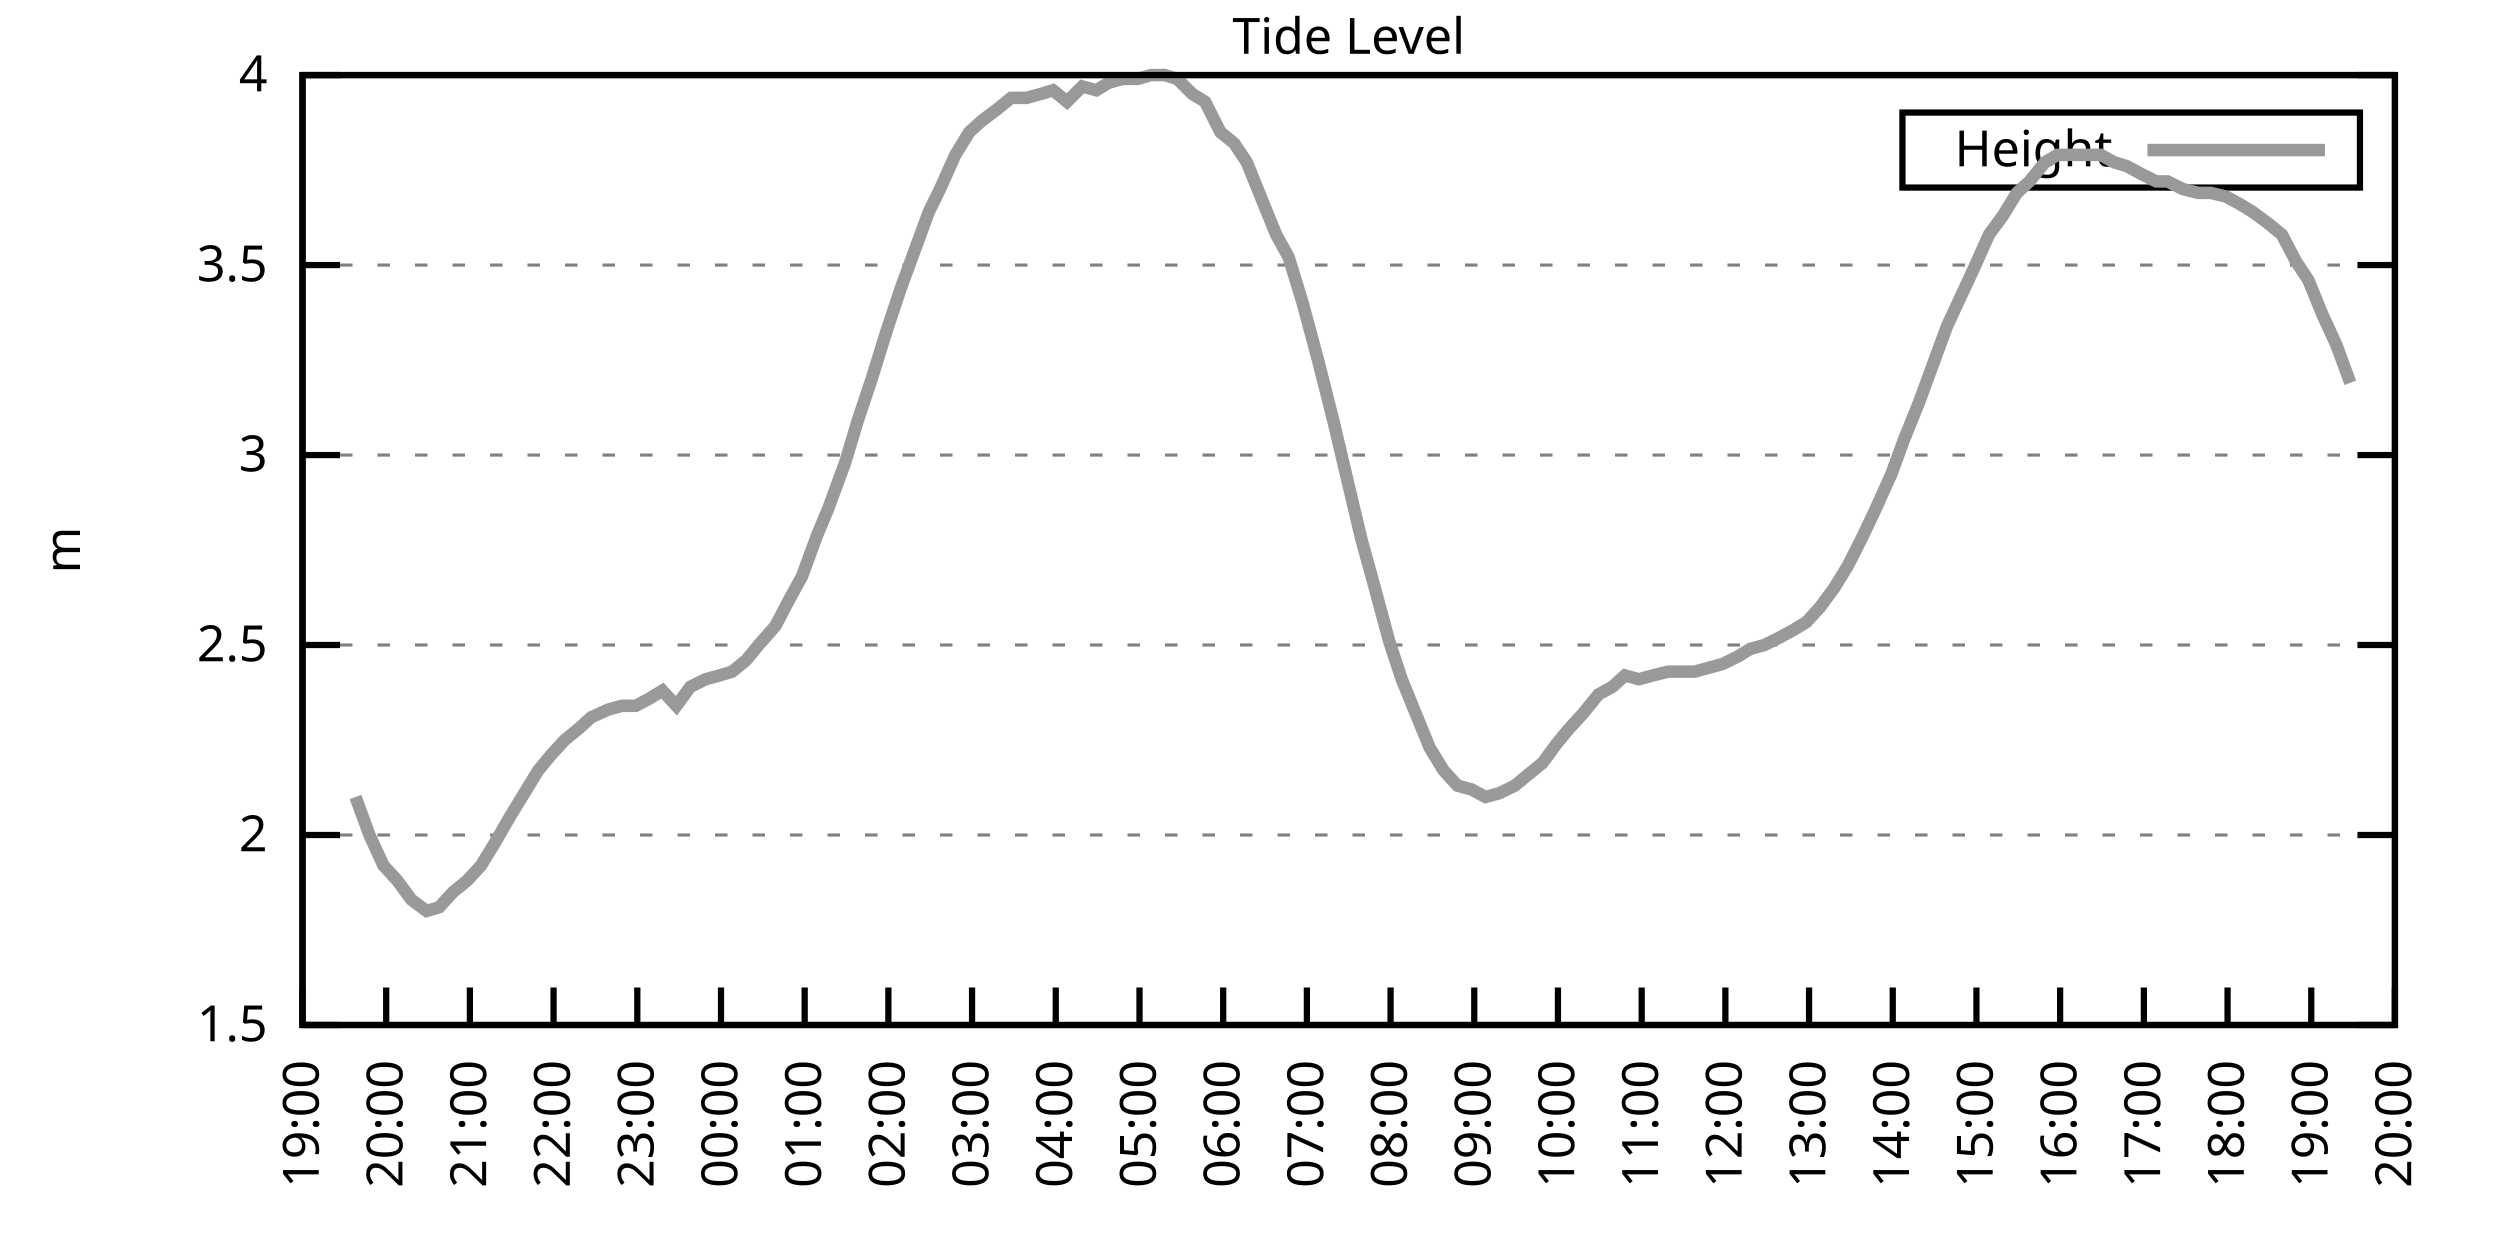
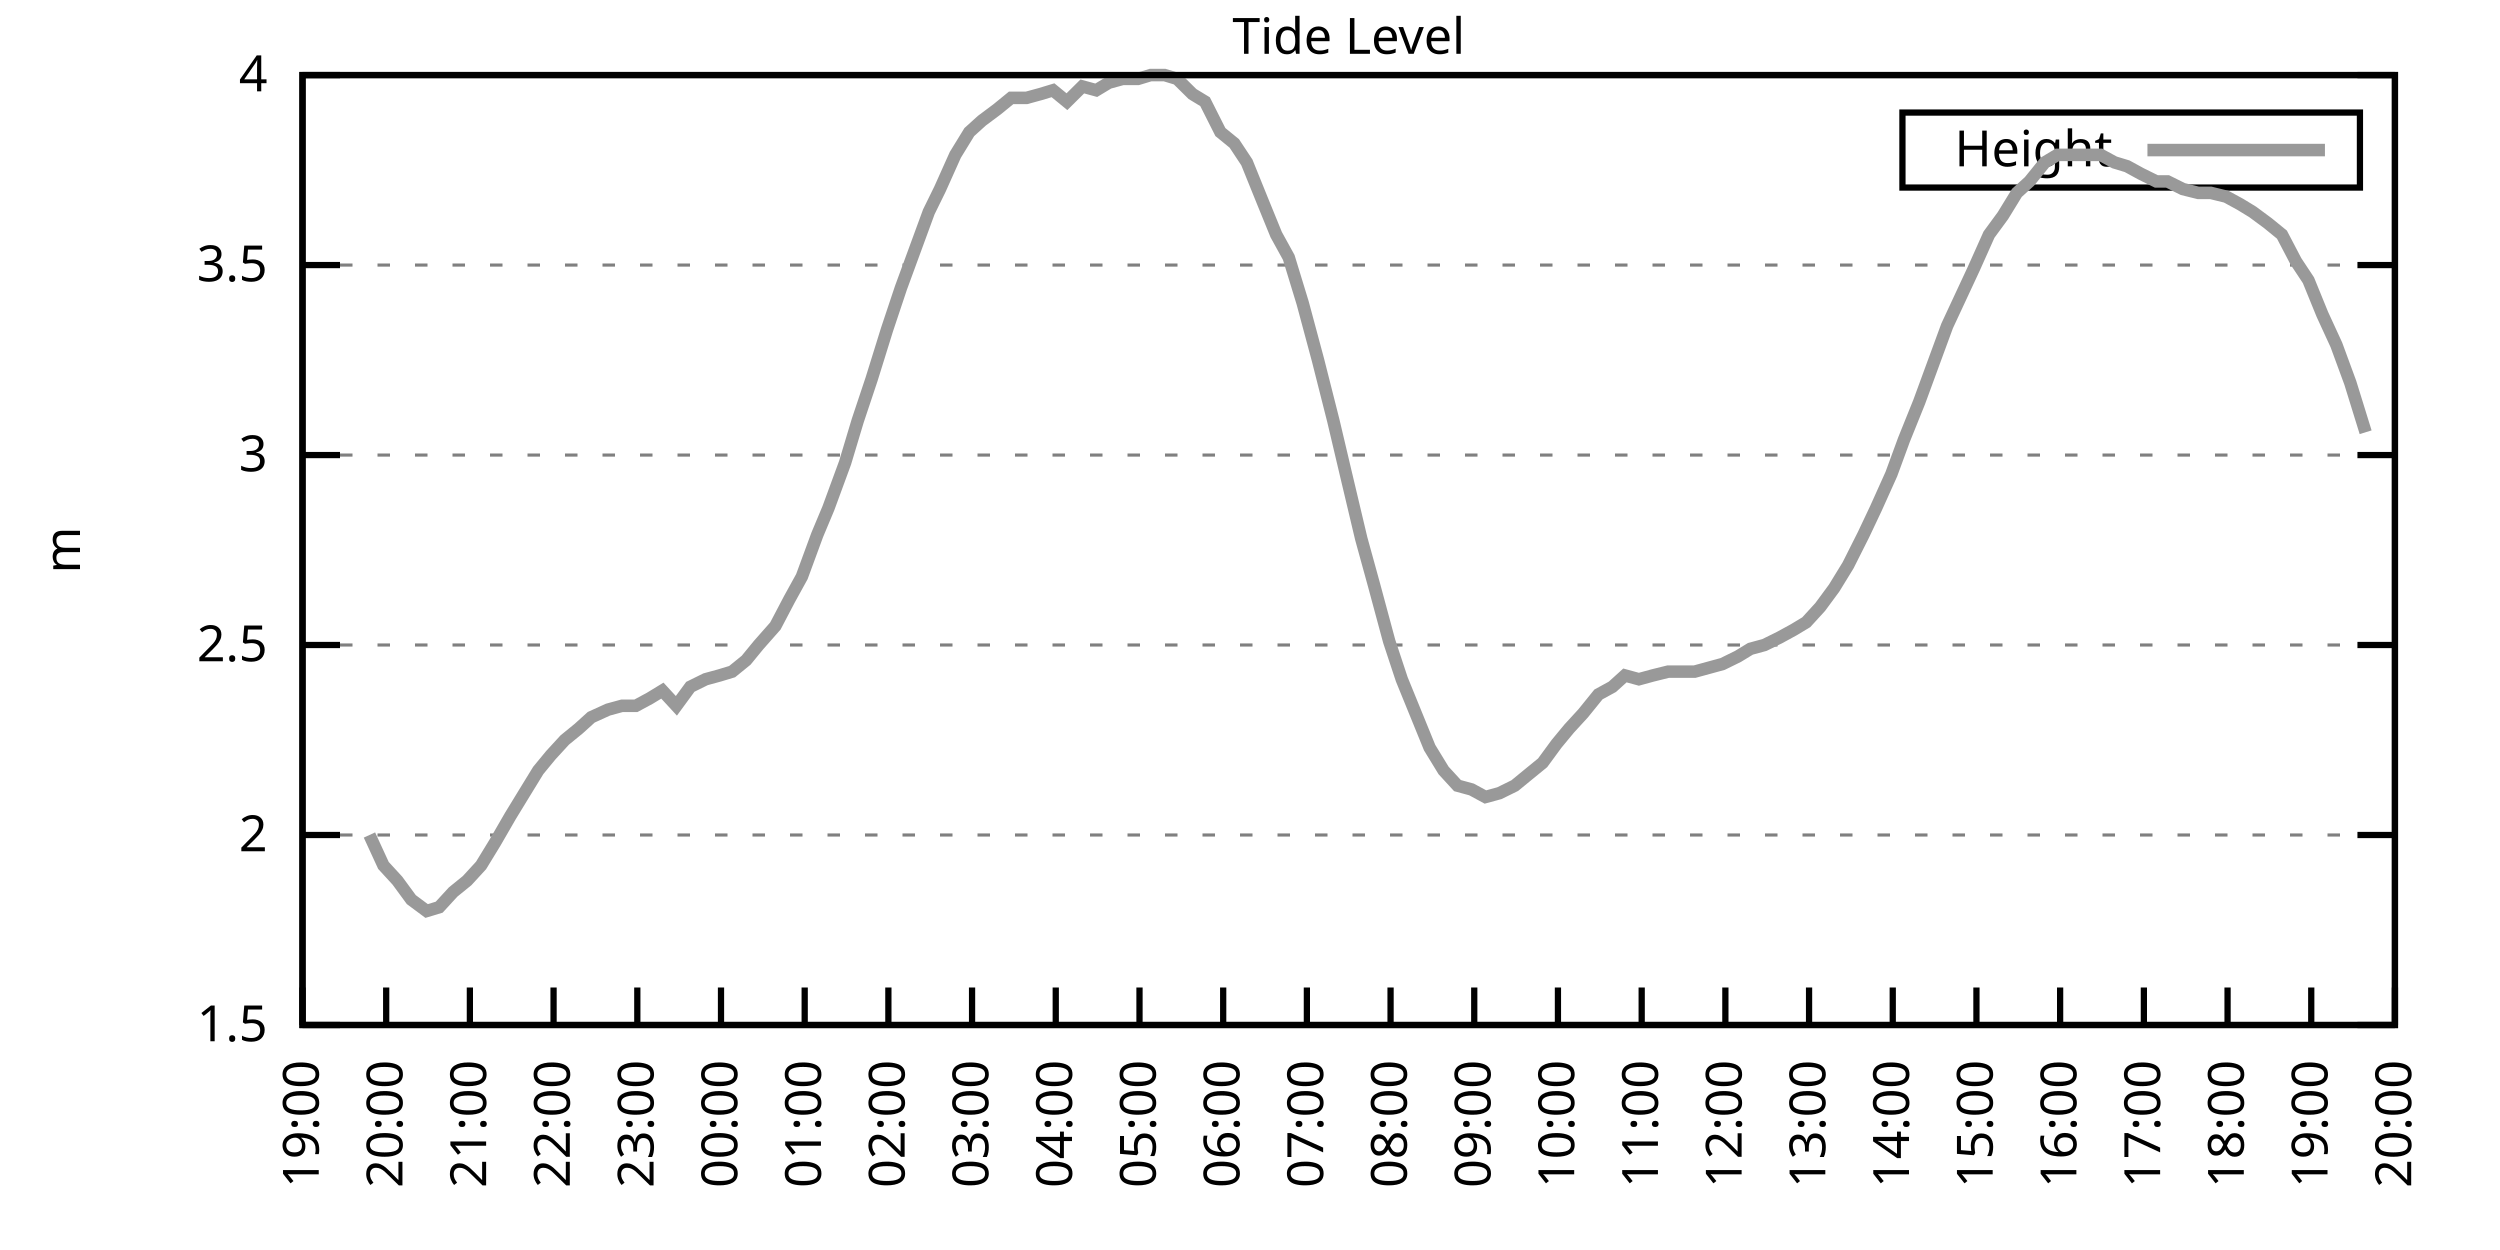
<svg xmlns="http://www.w3.org/2000/svg" xmlns:xlink="http://www.w3.org/1999/xlink" width="400" height="200" viewBox="0 0 400 200">
  <g id="gnuplot_canvas">
    <rect x="0" y="0" width="400" height="200" fill="none" />
    <defs>
      <circle id="gpDot" r="0.5" stroke-width="0.5" stroke="currentColor" />
      <path id="gpPt0" stroke-width="0.333" stroke="currentColor" d="M-1,0 h2 M0,-1 v2" />
      <path id="gpPt1" stroke-width="0.333" stroke="currentColor" d="M-1,-1 L1,1 M1,-1 L-1,1" />
      <path id="gpPt2" stroke-width="0.333" stroke="currentColor" d="M-1,0 L1,0 M0,-1 L0,1 M-1,-1 L1,1 M-1,1 L1,-1" />
      <rect id="gpPt3" stroke-width="0.333" stroke="currentColor" x="-1" y="-1" width="2" height="2" />
      <rect id="gpPt4" stroke-width="0.333" stroke="currentColor" fill="currentColor" x="-1" y="-1" width="2" height="2" />
      <circle id="gpPt5" stroke-width="0.333" stroke="currentColor" cx="0" cy="0" r="1" />
      <use xlink:href="#gpPt5" id="gpPt6" fill="currentColor" stroke="none" />
      <path id="gpPt7" stroke-width="0.333" stroke="currentColor" d="M0,-1.33 L-1.33,0.67 L1.33,0.67 z" />
      <use xlink:href="#gpPt7" id="gpPt8" fill="currentColor" stroke="none" />
      <use xlink:href="#gpPt7" id="gpPt9" stroke="currentColor" transform="rotate(180)" />
      <use xlink:href="#gpPt9" id="gpPt10" fill="currentColor" stroke="none" />
      <use xlink:href="#gpPt3" id="gpPt11" stroke="currentColor" transform="rotate(45)" />
      <use xlink:href="#gpPt11" id="gpPt12" fill="currentColor" stroke="none" />
      <path id="gpPt13" stroke-width="0.333" stroke="currentColor" d="M0,1.330 L1.265,0.411 L0.782,-1.067 L-0.782,-1.076 L-1.265,0.411 z" />
      <use xlink:href="#gpPt13" id="gpPt14" fill="currentColor" stroke="none" />
      <filter id="textbox" filterUnits="objectBoundingBox" x="0" y="0" height="1" width="1">
        <feFlood flood-color="white" flood-opacity="1" result="bgnd" />
        <feComposite in="SourceGraphic" in2="bgnd" operator="atop" />
      </filter>
      <filter id="greybox" filterUnits="objectBoundingBox" x="0" y="0" height="1" width="1">
        <feFlood flood-color="lightgrey" flood-opacity="1" result="grey" />
        <feComposite in="SourceGraphic" in2="grey" operator="atop" />
      </filter>
    </defs>
    <g fill="none" color="white" stroke="currentColor" stroke-width="1.00" stroke-linecap="butt" stroke-linejoin="miter">
</g>
    <g fill="none" color="black" stroke="currentColor" stroke-width="1.00" stroke-linecap="butt" stroke-linejoin="miter">
      <g stroke="none" shape-rendering="crispEdges">
        <polygon fill="rgb(255, 255, 255)" points="48.40,164.00 383.18,164.00 383.18,12.02 48.40,12.02 " />
      </g>
    </g>
    <g fill="none" color="black" stroke="currentColor" stroke-width="1.00" stroke-linecap="butt" stroke-linejoin="miter">
</g>
    <g fill="none" color="black" stroke="black" stroke-width="0.50" stroke-linecap="butt" stroke-linejoin="miter">
</g>
    <g fill="none" color="gray" stroke="currentColor" stroke-width="0.50" stroke-linecap="butt" stroke-linejoin="miter">
      <path stroke="gray" stroke-dasharray="2,4" class="gridline" d="M48.40,164.00 L383.19,164.00  " />
    </g>
    <g fill="none" color="gray" stroke="gray" stroke-width="1.00" stroke-linecap="butt" stroke-linejoin="miter">
</g>
    <g fill="none" color="black" stroke="currentColor" stroke-width="1.00" stroke-linecap="butt" stroke-linejoin="miter">
      <path stroke="black" d="M48.40,164.00 L54.40,164.00 M383.19,164.00 L377.19,164.00  " />
      <g transform="translate(42.80,166.60)" stroke="none" fill="black" font-family="Sans" font-size="8.00" text-anchor="end">
        <text>
          <tspan font-family="Sans"> 1.5</tspan>
        </text>
      </g>
    </g>
    <g fill="none" color="black" stroke="currentColor" stroke-width="1.00" stroke-linecap="butt" stroke-linejoin="miter">
</g>
    <g fill="none" color="black" stroke="black" stroke-width="0.50" stroke-linecap="butt" stroke-linejoin="miter">
</g>
    <g fill="none" color="gray" stroke="currentColor" stroke-width="0.50" stroke-linecap="butt" stroke-linejoin="miter">
      <path stroke="gray" stroke-dasharray="2,4" class="gridline" d="M48.40,133.60 L383.19,133.60  " />
    </g>
    <g fill="none" color="gray" stroke="gray" stroke-width="1.00" stroke-linecap="butt" stroke-linejoin="miter">
</g>
    <g fill="none" color="black" stroke="currentColor" stroke-width="1.00" stroke-linecap="butt" stroke-linejoin="miter">
      <path stroke="black" d="M48.40,133.60 L54.40,133.60 M383.19,133.60 L377.19,133.60  " />
      <g transform="translate(42.80,136.20)" stroke="none" fill="black" font-family="Sans" font-size="8.00" text-anchor="end">
        <text>
          <tspan font-family="Sans"> 2</tspan>
        </text>
      </g>
    </g>
    <g fill="none" color="black" stroke="currentColor" stroke-width="1.00" stroke-linecap="butt" stroke-linejoin="miter">
</g>
    <g fill="none" color="black" stroke="black" stroke-width="0.50" stroke-linecap="butt" stroke-linejoin="miter">
</g>
    <g fill="none" color="gray" stroke="currentColor" stroke-width="0.50" stroke-linecap="butt" stroke-linejoin="miter">
      <path stroke="gray" stroke-dasharray="2,4" class="gridline" d="M48.40,103.20 L383.19,103.20  " />
    </g>
    <g fill="none" color="gray" stroke="gray" stroke-width="1.00" stroke-linecap="butt" stroke-linejoin="miter">
</g>
    <g fill="none" color="black" stroke="currentColor" stroke-width="1.00" stroke-linecap="butt" stroke-linejoin="miter">
      <path stroke="black" d="M48.40,103.20 L54.40,103.20 M383.19,103.20 L377.19,103.20  " />
      <g transform="translate(42.80,105.80)" stroke="none" fill="black" font-family="Sans" font-size="8.00" text-anchor="end">
        <text>
          <tspan font-family="Sans"> 2.5</tspan>
        </text>
      </g>
    </g>
    <g fill="none" color="black" stroke="currentColor" stroke-width="1.00" stroke-linecap="butt" stroke-linejoin="miter">
</g>
    <g fill="none" color="black" stroke="black" stroke-width="0.50" stroke-linecap="butt" stroke-linejoin="miter">
</g>
    <g fill="none" color="gray" stroke="currentColor" stroke-width="0.50" stroke-linecap="butt" stroke-linejoin="miter">
      <path stroke="gray" stroke-dasharray="2,4" class="gridline" d="M48.40,72.81 L383.19,72.81  " />
    </g>
    <g fill="none" color="gray" stroke="gray" stroke-width="1.00" stroke-linecap="butt" stroke-linejoin="miter">
</g>
    <g fill="none" color="black" stroke="currentColor" stroke-width="1.00" stroke-linecap="butt" stroke-linejoin="miter">
      <path stroke="black" d="M48.40,72.81 L54.40,72.81 M383.19,72.81 L377.19,72.81  " />
      <g transform="translate(42.80,75.41)" stroke="none" fill="black" font-family="Sans" font-size="8.00" text-anchor="end">
        <text>
          <tspan font-family="Sans"> 3</tspan>
        </text>
      </g>
    </g>
    <g fill="none" color="black" stroke="currentColor" stroke-width="1.00" stroke-linecap="butt" stroke-linejoin="miter">
</g>
    <g fill="none" color="black" stroke="black" stroke-width="0.50" stroke-linecap="butt" stroke-linejoin="miter">
</g>
    <g fill="none" color="gray" stroke="currentColor" stroke-width="0.50" stroke-linecap="butt" stroke-linejoin="miter">
      <path stroke="gray" stroke-dasharray="2,4" class="gridline" d="M48.40,42.41 L383.19,42.41  " />
    </g>
    <g fill="none" color="gray" stroke="gray" stroke-width="1.00" stroke-linecap="butt" stroke-linejoin="miter">
</g>
    <g fill="none" color="black" stroke="currentColor" stroke-width="1.00" stroke-linecap="butt" stroke-linejoin="miter">
      <path stroke="black" d="M48.40,42.41 L54.40,42.41 M383.19,42.41 L377.19,42.41  " />
      <g transform="translate(42.80,45.01)" stroke="none" fill="black" font-family="Sans" font-size="8.00" text-anchor="end">
        <text>
          <tspan font-family="Sans"> 3.5</tspan>
        </text>
      </g>
    </g>
    <g fill="none" color="black" stroke="currentColor" stroke-width="1.00" stroke-linecap="butt" stroke-linejoin="miter">
</g>
    <g fill="none" color="black" stroke="black" stroke-width="0.50" stroke-linecap="butt" stroke-linejoin="miter">
</g>
    <g fill="none" color="gray" stroke="currentColor" stroke-width="0.50" stroke-linecap="butt" stroke-linejoin="miter">
      <path stroke="gray" stroke-dasharray="2,4" class="gridline" d="M48.40,12.01 L383.19,12.01  " />
    </g>
    <g fill="none" color="gray" stroke="gray" stroke-width="1.00" stroke-linecap="butt" stroke-linejoin="miter">
</g>
    <g fill="none" color="black" stroke="currentColor" stroke-width="1.00" stroke-linecap="butt" stroke-linejoin="miter">
      <path stroke="black" d="M48.40,12.01 L54.40,12.01 M383.19,12.01 L377.19,12.01  " />
      <g transform="translate(42.80,14.61)" stroke="none" fill="black" font-family="Sans" font-size="8.00" text-anchor="end">
        <text>
          <tspan font-family="Sans"> 4</tspan>
        </text>
      </g>
    </g>
    <g fill="none" color="black" stroke="currentColor" stroke-width="1.00" stroke-linecap="butt" stroke-linejoin="miter">
      <path stroke="black" d="M48.40,164.00 L48.40,158.00  " />
      <g transform="translate(51.00,169.60) rotate(270.00)" stroke="none" fill="black" font-family="Sans" font-size="8.00" text-anchor="end">
        <text>
          <tspan font-family="Sans">19:00</tspan>
        </text>
      </g>
    </g>
    <g fill="none" color="black" stroke="currentColor" stroke-width="1.00" stroke-linecap="butt" stroke-linejoin="miter">
      <path stroke="black" d="M61.79,164.00 L61.79,158.00  " />
      <g transform="translate(64.39,169.60) rotate(270.00)" stroke="none" fill="black" font-family="Sans" font-size="8.00" text-anchor="end">
        <text>
          <tspan font-family="Sans">20:00</tspan>
        </text>
      </g>
    </g>
    <g fill="none" color="black" stroke="currentColor" stroke-width="1.00" stroke-linecap="butt" stroke-linejoin="miter">
      <path stroke="black" d="M75.18,164.00 L75.18,158.00  " />
      <g transform="translate(77.78,169.60) rotate(270.00)" stroke="none" fill="black" font-family="Sans" font-size="8.00" text-anchor="end">
        <text>
          <tspan font-family="Sans">21:00</tspan>
        </text>
      </g>
    </g>
    <g fill="none" color="black" stroke="currentColor" stroke-width="1.00" stroke-linecap="butt" stroke-linejoin="miter">
      <path stroke="black" d="M88.57,164.00 L88.57,158.00  " />
      <g transform="translate(91.17,169.60) rotate(270.00)" stroke="none" fill="black" font-family="Sans" font-size="8.00" text-anchor="end">
        <text>
          <tspan font-family="Sans">22:00</tspan>
        </text>
      </g>
    </g>
    <g fill="none" color="black" stroke="currentColor" stroke-width="1.00" stroke-linecap="butt" stroke-linejoin="miter">
      <path stroke="black" d="M101.97,164.00 L101.97,158.00  " />
      <g transform="translate(104.57,169.60) rotate(270.00)" stroke="none" fill="black" font-family="Sans" font-size="8.00" text-anchor="end">
        <text>
          <tspan font-family="Sans">23:00</tspan>
        </text>
      </g>
    </g>
    <g fill="none" color="black" stroke="currentColor" stroke-width="1.00" stroke-linecap="butt" stroke-linejoin="miter">
      <path stroke="black" d="M115.36,164.00 L115.36,158.00  " />
      <g transform="translate(117.96,169.60) rotate(270.00)" stroke="none" fill="black" font-family="Sans" font-size="8.00" text-anchor="end">
        <text>
          <tspan font-family="Sans">00:00</tspan>
        </text>
      </g>
    </g>
    <g fill="none" color="black" stroke="currentColor" stroke-width="1.00" stroke-linecap="butt" stroke-linejoin="miter">
      <path stroke="black" d="M128.75,164.00 L128.75,158.00  " />
      <g transform="translate(131.35,169.60) rotate(270.00)" stroke="none" fill="black" font-family="Sans" font-size="8.00" text-anchor="end">
        <text>
          <tspan font-family="Sans">01:00</tspan>
        </text>
      </g>
    </g>
    <g fill="none" color="black" stroke="currentColor" stroke-width="1.00" stroke-linecap="butt" stroke-linejoin="miter">
      <path stroke="black" d="M142.14,164.00 L142.14,158.00  " />
      <g transform="translate(144.74,169.60) rotate(270.00)" stroke="none" fill="black" font-family="Sans" font-size="8.00" text-anchor="end">
        <text>
          <tspan font-family="Sans">02:00</tspan>
        </text>
      </g>
    </g>
    <g fill="none" color="black" stroke="currentColor" stroke-width="1.00" stroke-linecap="butt" stroke-linejoin="miter">
      <path stroke="black" d="M155.53,164.00 L155.53,158.00  " />
      <g transform="translate(158.13,169.60) rotate(270.00)" stroke="none" fill="black" font-family="Sans" font-size="8.00" text-anchor="end">
        <text>
          <tspan font-family="Sans">03:00</tspan>
        </text>
      </g>
    </g>
    <g fill="none" color="black" stroke="currentColor" stroke-width="1.00" stroke-linecap="butt" stroke-linejoin="miter">
      <path stroke="black" d="M168.92,164.00 L168.92,158.00  " />
      <g transform="translate(171.52,169.60) rotate(270.00)" stroke="none" fill="black" font-family="Sans" font-size="8.00" text-anchor="end">
        <text>
          <tspan font-family="Sans">04:00</tspan>
        </text>
      </g>
    </g>
    <g fill="none" color="black" stroke="currentColor" stroke-width="1.00" stroke-linecap="butt" stroke-linejoin="miter">
      <path stroke="black" d="M182.32,164.00 L182.32,158.00  " />
      <g transform="translate(184.92,169.60) rotate(270.00)" stroke="none" fill="black" font-family="Sans" font-size="8.00" text-anchor="end">
        <text>
          <tspan font-family="Sans">05:00</tspan>
        </text>
      </g>
    </g>
    <g fill="none" color="black" stroke="currentColor" stroke-width="1.00" stroke-linecap="butt" stroke-linejoin="miter">
      <path stroke="black" d="M195.71,164.00 L195.71,158.00  " />
      <g transform="translate(198.31,169.60) rotate(270.00)" stroke="none" fill="black" font-family="Sans" font-size="8.00" text-anchor="end">
        <text>
          <tspan font-family="Sans">06:00</tspan>
        </text>
      </g>
    </g>
    <g fill="none" color="black" stroke="currentColor" stroke-width="1.00" stroke-linecap="butt" stroke-linejoin="miter">
      <path stroke="black" d="M209.10,164.00 L209.10,158.00  " />
      <g transform="translate(211.70,169.60) rotate(270.00)" stroke="none" fill="black" font-family="Sans" font-size="8.00" text-anchor="end">
        <text>
          <tspan font-family="Sans">07:00</tspan>
        </text>
      </g>
    </g>
    <g fill="none" color="black" stroke="currentColor" stroke-width="1.00" stroke-linecap="butt" stroke-linejoin="miter">
      <path stroke="black" d="M222.49,164.00 L222.49,158.00  " />
      <g transform="translate(225.09,169.60) rotate(270.00)" stroke="none" fill="black" font-family="Sans" font-size="8.00" text-anchor="end">
        <text>
          <tspan font-family="Sans">08:00</tspan>
        </text>
      </g>
    </g>
    <g fill="none" color="black" stroke="currentColor" stroke-width="1.00" stroke-linecap="butt" stroke-linejoin="miter">
      <path stroke="black" d="M235.88,164.00 L235.88,158.00  " />
      <g transform="translate(238.48,169.60) rotate(270.00)" stroke="none" fill="black" font-family="Sans" font-size="8.00" text-anchor="end">
        <text>
          <tspan font-family="Sans">09:00</tspan>
        </text>
      </g>
    </g>
    <g fill="none" color="black" stroke="currentColor" stroke-width="1.00" stroke-linecap="butt" stroke-linejoin="miter">
      <path stroke="black" d="M249.27,164.00 L249.27,158.00  " />
      <g transform="translate(251.87,169.60) rotate(270.00)" stroke="none" fill="black" font-family="Sans" font-size="8.00" text-anchor="end">
        <text>
          <tspan font-family="Sans">10:00</tspan>
        </text>
      </g>
    </g>
    <g fill="none" color="black" stroke="currentColor" stroke-width="1.00" stroke-linecap="butt" stroke-linejoin="miter">
      <path stroke="black" d="M262.67,164.00 L262.67,158.00  " />
      <g transform="translate(265.27,169.60) rotate(270.00)" stroke="none" fill="black" font-family="Sans" font-size="8.00" text-anchor="end">
        <text>
          <tspan font-family="Sans">11:00</tspan>
        </text>
      </g>
    </g>
    <g fill="none" color="black" stroke="currentColor" stroke-width="1.00" stroke-linecap="butt" stroke-linejoin="miter">
      <path stroke="black" d="M276.06,164.00 L276.06,158.00  " />
      <g transform="translate(278.66,169.60) rotate(270.00)" stroke="none" fill="black" font-family="Sans" font-size="8.00" text-anchor="end">
        <text>
          <tspan font-family="Sans">12:00</tspan>
        </text>
      </g>
    </g>
    <g fill="none" color="black" stroke="currentColor" stroke-width="1.00" stroke-linecap="butt" stroke-linejoin="miter">
      <path stroke="black" d="M289.45,164.00 L289.45,158.00  " />
      <g transform="translate(292.05,169.60) rotate(270.00)" stroke="none" fill="black" font-family="Sans" font-size="8.00" text-anchor="end">
        <text>
          <tspan font-family="Sans">13:00</tspan>
        </text>
      </g>
    </g>
    <g fill="none" color="black" stroke="currentColor" stroke-width="1.00" stroke-linecap="butt" stroke-linejoin="miter">
      <path stroke="black" d="M302.84,164.00 L302.84,158.00  " />
      <g transform="translate(305.44,169.60) rotate(270.00)" stroke="none" fill="black" font-family="Sans" font-size="8.00" text-anchor="end">
        <text>
          <tspan font-family="Sans">14:00</tspan>
        </text>
      </g>
    </g>
    <g fill="none" color="black" stroke="currentColor" stroke-width="1.00" stroke-linecap="butt" stroke-linejoin="miter">
      <path stroke="black" d="M316.23,164.00 L316.23,158.00  " />
      <g transform="translate(318.83,169.60) rotate(270.00)" stroke="none" fill="black" font-family="Sans" font-size="8.00" text-anchor="end">
        <text>
          <tspan font-family="Sans">15:00</tspan>
        </text>
      </g>
    </g>
    <g fill="none" color="black" stroke="currentColor" stroke-width="1.00" stroke-linecap="butt" stroke-linejoin="miter">
      <path stroke="black" d="M329.62,164.00 L329.62,158.00  " />
      <g transform="translate(332.22,169.60) rotate(270.00)" stroke="none" fill="black" font-family="Sans" font-size="8.00" text-anchor="end">
        <text>
          <tspan font-family="Sans">16:00</tspan>
        </text>
      </g>
    </g>
    <g fill="none" color="black" stroke="currentColor" stroke-width="1.00" stroke-linecap="butt" stroke-linejoin="miter">
      <path stroke="black" d="M343.02,164.00 L343.02,158.00  " />
      <g transform="translate(345.62,169.60) rotate(270.00)" stroke="none" fill="black" font-family="Sans" font-size="8.00" text-anchor="end">
        <text>
          <tspan font-family="Sans">17:00</tspan>
        </text>
      </g>
    </g>
    <g fill="none" color="black" stroke="currentColor" stroke-width="1.00" stroke-linecap="butt" stroke-linejoin="miter">
      <path stroke="black" d="M356.41,164.00 L356.41,158.00  " />
      <g transform="translate(359.01,169.60) rotate(270.00)" stroke="none" fill="black" font-family="Sans" font-size="8.00" text-anchor="end">
        <text>
          <tspan font-family="Sans">18:00</tspan>
        </text>
      </g>
    </g>
    <g fill="none" color="black" stroke="currentColor" stroke-width="1.00" stroke-linecap="butt" stroke-linejoin="miter">
      <path stroke="black" d="M369.80,164.00 L369.80,158.00  " />
      <g transform="translate(372.40,169.60) rotate(270.00)" stroke="none" fill="black" font-family="Sans" font-size="8.00" text-anchor="end">
        <text>
          <tspan font-family="Sans">19:00</tspan>
        </text>
      </g>
    </g>
    <g fill="none" color="black" stroke="currentColor" stroke-width="1.00" stroke-linecap="butt" stroke-linejoin="miter">
      <path stroke="black" d="M383.19,164.00 L383.19,158.00  " />
      <g transform="translate(385.79,169.60) rotate(270.00)" stroke="none" fill="black" font-family="Sans" font-size="8.00" text-anchor="end">
        <text>
          <tspan font-family="Sans">20:00</tspan>
        </text>
      </g>
    </g>
    <g fill="none" color="black" stroke="currentColor" stroke-width="1.00" stroke-linecap="butt" stroke-linejoin="miter">
</g>
    <g fill="none" color="black" stroke="currentColor" stroke-width="1.00" stroke-linecap="butt" stroke-linejoin="miter">
      <path stroke="black" d="M48.40,12.01 L48.40,164.00 L383.19,164.00 L383.19,12.01 L48.40,12.01 Z  " />
    </g>
    <g fill="none" color="black" stroke="currentColor" stroke-width="1.00" stroke-linecap="butt" stroke-linejoin="miter">
</g>
    <g fill="none" color="black" stroke="currentColor" stroke-width="1.00" stroke-linecap="butt" stroke-linejoin="miter">
      <path stroke="black" d="M304.39,30.01 L304.39,18.01 L377.59,18.01 L377.59,30.01 L304.39,30.01 Z  " />
    </g>
    <g id="Tide_level_plot_1">
      <g fill="none" color="white" stroke="black" stroke-width="2.00" stroke-linecap="butt" stroke-linejoin="miter">
</g>
      <g fill="none" color="black" stroke="currentColor" stroke-width="2.00" stroke-linecap="butt" stroke-linejoin="miter">
        <g transform="translate(337.99,26.61)" stroke="none" fill="black" font-family="Sans" font-size="8.00" text-anchor="end">
          <text>
            <tspan font-family="Sans">Height</tspan>
          </text>
        </g>
      </g>
      <g fill="none" color="black" stroke="currentColor" stroke-width="2.00" stroke-linecap="butt" stroke-linejoin="miter">
-         <path stroke="rgb(153, 153, 153)" d="M343.59,24.01 L371.99,24.01 M56.88,127.52 L59.11,133.60 L61.35,138.47 L63.58,140.90 L65.81,143.94 L68.26,145.76   L70.27,145.15 L72.50,142.72 L74.74,140.90 L76.97,138.47 L79.20,134.82 L81.66,130.56 L83.89,126.91 L86.12,123.27   L88.13,120.83 L90.36,118.40 L92.59,116.58 L94.60,114.76 L97.28,113.54 L99.51,112.93 L101.74,112.93 L103.98,111.72   L105.98,110.50 L108.22,112.93 L110.45,109.89 L112.90,108.68 L115.13,108.07 L117.14,107.46 L119.38,105.64 L121.38,103.20   L124.06,100.16 L126.29,95.91 L128.30,92.26 L130.76,85.57 L132.54,81.32 L135.22,74.02 L137.23,67.33 L139.46,60.65   L141.92,52.74 L144.15,46.06 L146.16,40.58 L148.61,33.90 L150.40,30.25 L152.85,24.78 L155.09,21.13 L157.10,19.31   L159.55,17.48 L161.78,15.66 L164.24,15.66 L166.47,15.05 L168.48,14.44 L170.71,16.27 L173.17,13.83 L175.40,14.44   L177.41,13.23 L179.64,12.62 L182.09,12.62 L184.10,12.01 L186.33,12.01 L188.34,12.62 L190.80,15.05 L192.81,16.27   L195.26,21.13 L197.49,22.95 L199.50,25.99 L201.96,32.07 L204.19,37.54 L206.20,41.19 L208.43,48.49 L210.88,57.61   L213.34,67.33 L215.35,75.85 L217.80,86.18 L219.81,93.48 L222.27,102.60 L224.28,108.68 L226.51,114.15 L228.74,119.62   L230.97,123.27 L233.20,125.70 L235.44,126.31 L237.67,127.52 L239.90,126.91 L242.36,125.70 L244.59,123.87 L246.82,122.05   L249.05,119.01 L251.06,116.58 L253.29,114.15 L255.75,111.11 L257.98,109.89 L259.99,108.07 L262.22,108.68 L264.45,108.07   L266.91,107.46 L268.92,107.46 L271.15,107.46 L273.38,106.85 L275.61,106.24 L278.07,105.03 L280.07,103.81 L282.31,103.20   L284.76,101.99 L286.99,100.77 L289.00,99.56 L291.23,97.12 L293.47,94.08 L295.70,90.44 L298.15,85.57 L300.16,81.32   L302.62,75.85 L304.63,70.37 L307.08,64.29 L309.31,58.21 L311.54,52.14 L315.79,43.02 L318.24,37.54 L320.47,34.50   L322.70,30.86 L324.71,29.03 L327.17,25.99 L329.18,24.78 L331.41,24.78 L333.86,24.78 L336.10,24.78 L338.33,25.99   L340.34,26.60 L342.57,27.82 L345.02,29.03 L346.81,29.03 L349.26,30.25 L351.72,30.86 L353.73,30.86 L356.18,31.46   L358.42,32.68 L360.42,33.90 L362.88,35.72 L365.11,37.54 L367.34,41.80 L369.35,44.84 L371.58,50.31 L373.82,55.18   L376.05,61.25  " />
+         <path stroke="rgb(153, 153, 153)" d="M343.59,24.01 L371.99,24.01 M59.11,133.60 L61.35,138.47 L63.58,140.90 L65.81,143.94 L68.26,145.76 L70.27,145.15   L72.50,142.72 L74.74,140.90 L76.97,138.47 L79.20,134.82 L81.66,130.56 L83.89,126.91 L86.12,123.27 L88.13,120.83   L90.36,118.40 L92.59,116.58 L94.60,114.76 L97.28,113.54 L99.51,112.93 L101.74,112.93 L103.98,111.72 L105.98,110.50   L108.22,112.93 L110.45,109.89 L112.90,108.68 L115.13,108.07 L117.14,107.46 L119.38,105.64 L121.38,103.20 L124.06,100.16   L126.29,95.91 L128.30,92.26 L130.76,85.57 L132.54,81.32 L135.22,74.02 L137.23,67.33 L139.46,60.65 L141.92,52.74   L144.15,46.06 L146.16,40.58 L148.61,33.90 L150.40,30.25 L152.85,24.78 L155.09,21.13 L157.10,19.31 L159.55,17.48   L161.78,15.66 L164.24,15.66 L166.47,15.05 L168.48,14.44 L170.71,16.27 L173.17,13.83 L175.40,14.44 L177.41,13.23   L179.64,12.62 L182.09,12.62 L184.10,12.01 L186.33,12.01 L188.34,12.62 L190.80,15.05 L192.81,16.27 L195.26,21.13   L197.49,22.95 L199.50,25.99 L201.96,32.07 L204.19,37.54 L206.20,41.19 L208.43,48.49 L210.88,57.61 L213.34,67.33   L215.35,75.85 L217.80,86.18 L219.81,93.48 L222.27,102.60 L224.28,108.68 L226.51,114.15 L228.74,119.62 L230.97,123.27   L233.20,125.70 L235.44,126.31 L237.67,127.52 L239.90,126.91 L242.36,125.70 L244.59,123.87 L246.82,122.05 L249.05,119.01   L251.06,116.58 L253.29,114.15 L255.75,111.11 L257.98,109.89 L259.99,108.07 L262.22,108.68 L264.45,108.07 L266.91,107.46   L268.92,107.46 L271.15,107.46 L273.38,106.85 L275.61,106.24 L278.07,105.03 L280.07,103.81 L282.31,103.20 L284.76,101.99   L286.99,100.77 L289.00,99.56 L291.23,97.12 L293.47,94.08 L295.70,90.44 L298.15,85.57 L300.16,81.32 L302.62,75.85   L304.63,70.37 L307.08,64.29 L309.31,58.21 L311.54,52.14 L315.79,43.02 L318.24,37.54 L320.47,34.50 L322.70,30.86   L324.71,29.03 L327.17,25.99 L329.18,24.78 L331.41,24.78 L333.86,24.78 L336.10,24.78 L338.33,25.99 L340.34,26.60   L342.57,27.82 L345.02,29.03 L346.81,29.03 L349.26,30.25 L351.72,30.86 L353.73,30.86 L356.18,31.46 L358.42,32.68   L360.42,33.90 L362.88,35.72 L365.11,37.54 L367.34,41.80 L369.35,44.84 L371.58,50.31 L373.82,55.18 L376.05,61.25   L378.50,69.16  " />
      </g>
    </g>
    <g fill="none" color="black" stroke="currentColor" stroke-width="2.00" stroke-linecap="butt" stroke-linejoin="miter">
</g>
    <g fill="none" color="black" stroke="black" stroke-width="1.00" stroke-linecap="butt" stroke-linejoin="miter">
</g>
    <g fill="none" color="black" stroke="currentColor" stroke-width="1.00" stroke-linecap="butt" stroke-linejoin="miter">
      <path stroke="black" d="M48.40,12.01 L48.40,164.00 L383.19,164.00 L383.19,12.01 L48.40,12.01 Z  " />
      <g transform="translate(12.80,88.01) rotate(270.00)" stroke="none" fill="black" font-family="Sans" font-size="8.00" text-anchor="middle">
        <text>
          <tspan font-family="Sans">m</tspan>
        </text>
      </g>
    </g>
    <g fill="none" color="black" stroke="currentColor" stroke-width="1.00" stroke-linecap="butt" stroke-linejoin="miter">
</g>
    <g fill="none" color="black" stroke="currentColor" stroke-width="1.00" stroke-linecap="butt" stroke-linejoin="miter">
      <g transform="translate(215.79,8.61)" stroke="none" fill="black" font-family="Sans" font-size="8.00" text-anchor="middle">
        <text>
          <tspan font-family="Sans">Tide Level</tspan>
        </text>
      </g>
    </g>
    <g fill="none" color="black" stroke="currentColor" stroke-width="1.00" stroke-linecap="butt" stroke-linejoin="miter">
</g>
  </g>
</svg>
